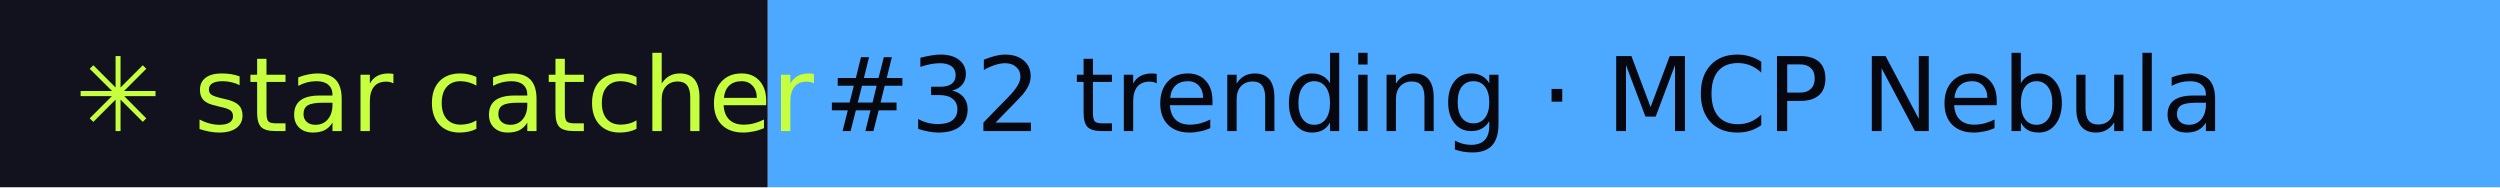
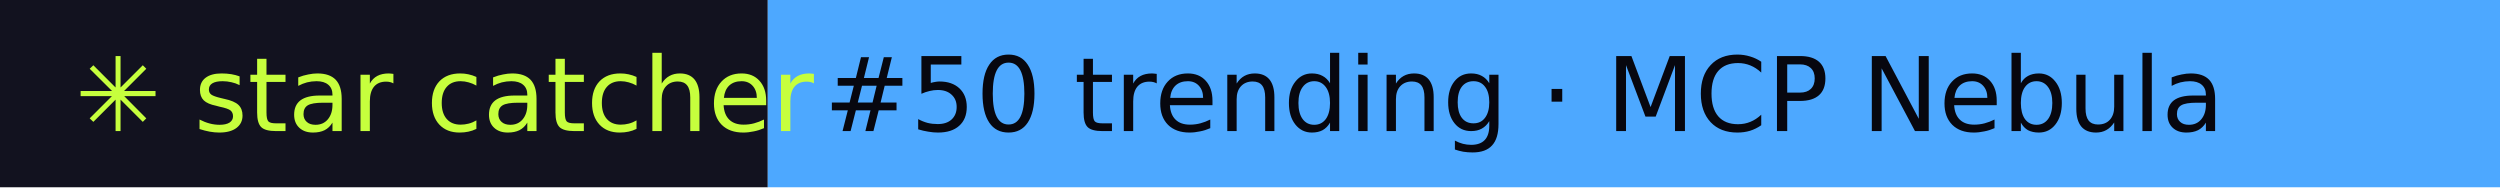
- <svg xmlns="http://www.w3.org/2000/svg" width="267" height="20" role="img" aria-label="star catcher: #32 trending · MCP Nebula">
+ <svg xmlns="http://www.w3.org/2000/svg" width="267" height="20" role="img" aria-label="star catcher: #50 trending · MCP Nebula">
  <rect width="82" height="20" fill="#12121F" />
  <rect x="82" width="185" height="20" fill="#4DA8FF" />
  <g font-family="Verdana,DejaVu Sans,sans-serif" font-size="11">
    <text x="8" y="14" fill="#C6FF3D">✳ star catcher</text>
-     <text x="88" y="14" fill="#07070F">#32 trending · MCP Nebula</text>
+     <text x="88" y="14" fill="#07070F">#50 trending · MCP Nebula</text>
  </g>
</svg>
